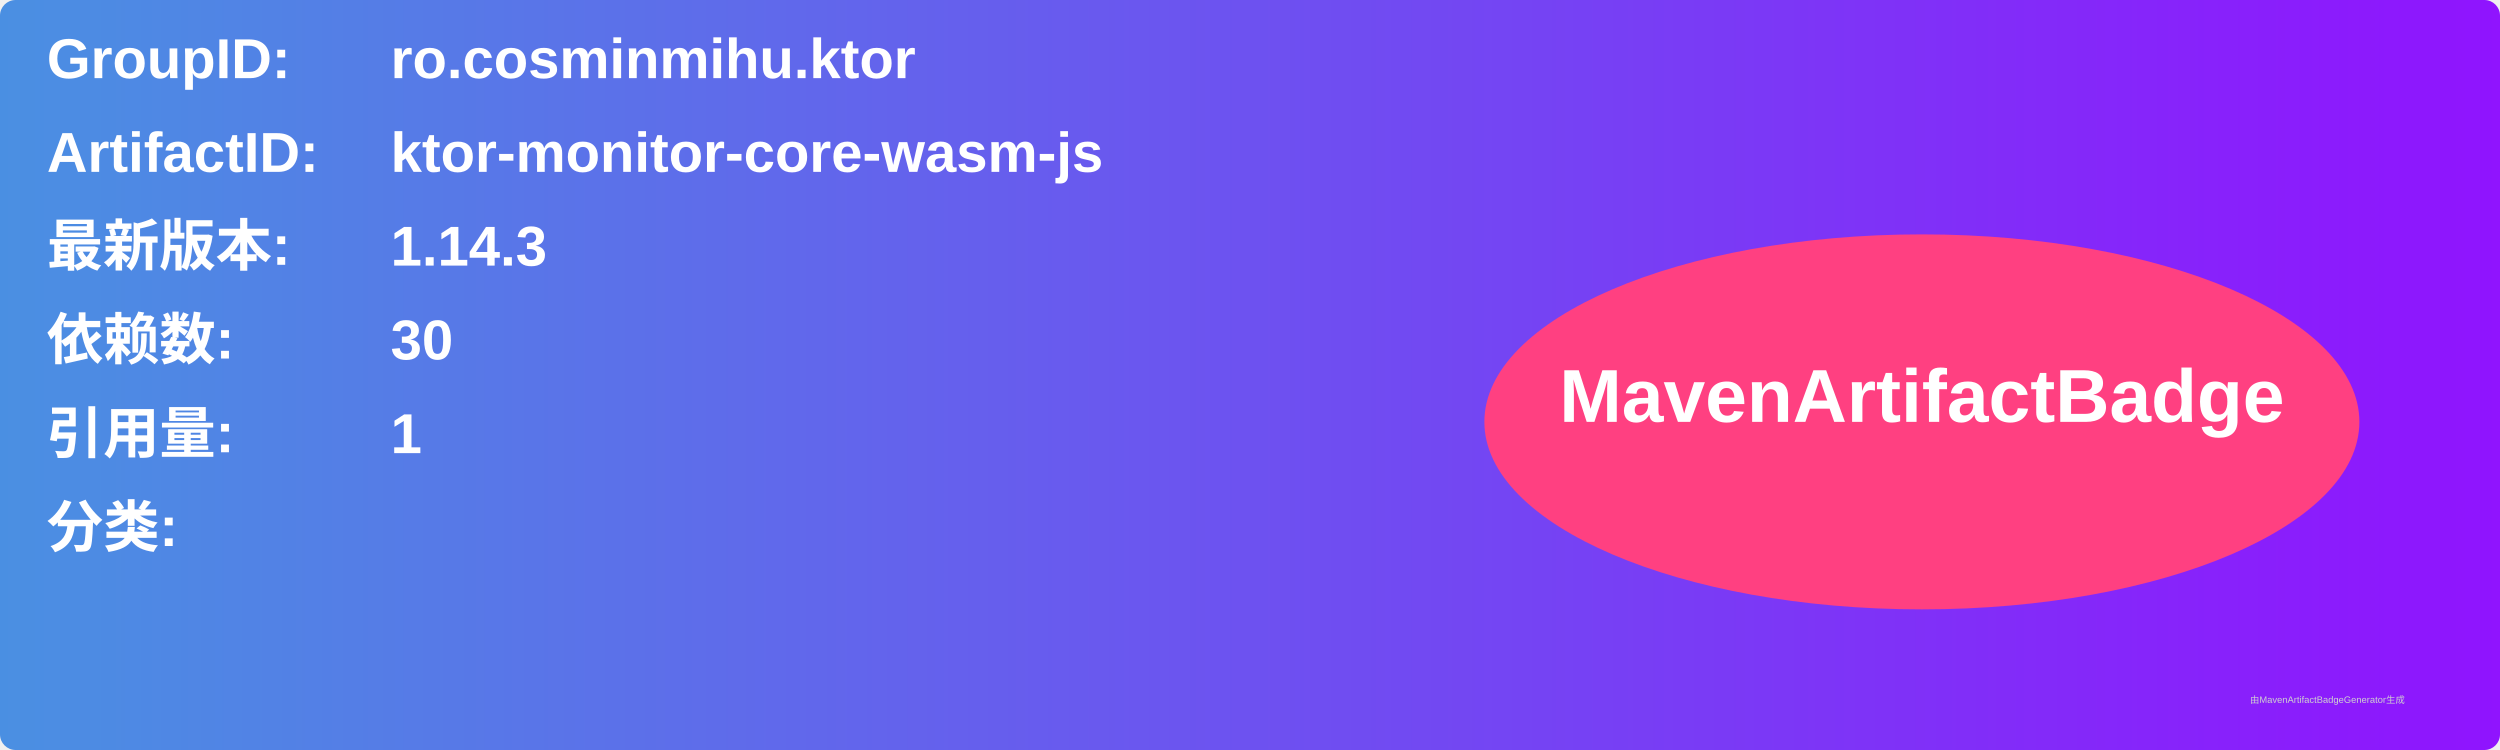
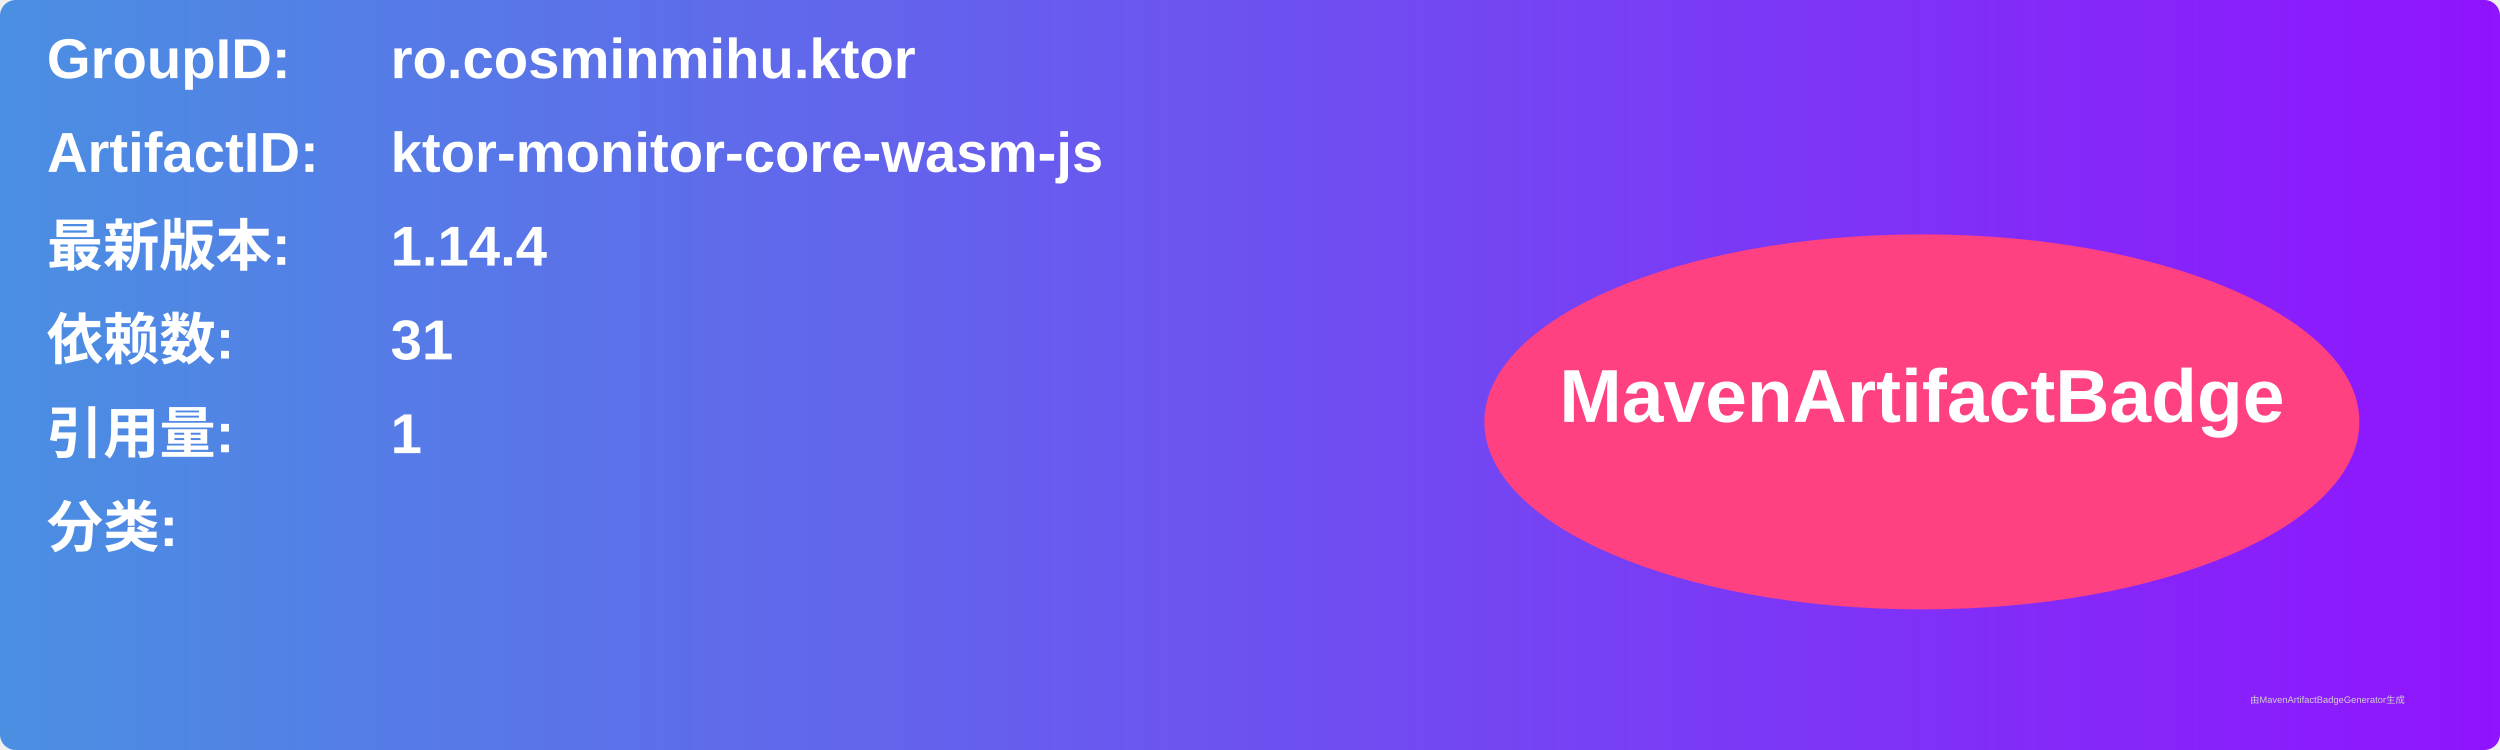
<svg xmlns="http://www.w3.org/2000/svg" width="800" height="240" viewBox="0 0 800 240">
  <linearGradient id="grad" x1="0%" y1="0%" x2="100%" y2="0%">
    <stop offset="0%" stop-color="#4a90e2" />
    <stop offset="100%" stop-color="#9013fe" />
  </linearGradient>
  <rect width="100%" height="100%" rx="5" ry="5" fill="url(#grad)" />
  <g transform="translate(15, 15)">
    <text x="0" y="10" font-family="Arial" font-size="18" fill="white" font-weight="bold" width="260">GroupID:</text>
    <text x="110" y="10" font-family="Arial" font-size="18" fill="white" font-weight="bold" width="460">ro.cosminmihu.ktor</text>
    <text x="0" y="40" font-family="Arial" font-size="18" fill="white" font-weight="bold" width="260">ArtifactID:</text>
    <text x="110" y="40" font-family="Arial" font-size="18" fill="white" font-weight="bold" width="460">ktor-monitor-core-wasm-js</text>
    <text x="0" y="70" font-family="Arial" font-size="18" fill="white" font-weight="bold">最新版本:</text>
    <text x="110" y="70" font-family="Arial" font-size="18" fill="white" font-weight="bold">
-       <tspan font-weight="bold">1.14.3</tspan>
+       <tspan font-weight="bold">1.14.4</tspan>
    </text>
    <text x="0" y="100" font-family="Arial" font-size="18" fill="white" font-weight="bold">依赖数: </text>
    <text x="110" y="100" font-family="Arial" font-size="18" fill="white">
-       <tspan font-weight="bold">30</tspan>
+       <tspan font-weight="bold">31</tspan>
    </text>
    <text x="0" y="130" font-family="Arial" font-size="18" fill="white" font-weight="bold">引用量: </text>
    <text x="110" y="130" font-family="Arial" font-size="18" fill="white">
      <tspan font-weight="bold">1</tspan>
    </text>
    <text x="0" y="160" font-family="Arial" font-size="18" fill="white" font-weight="bold">分类:</text>
    <text x="10" y="190" font-family="Arial" font-size="10" fill="white">
      <tspan font-weight="bold" />
    </text>
    <ellipse cx="600" cy="120" rx="140" ry="60" fill="#ff4081" />
    <text x="600" y="120" text-anchor="middle" font-family="Arial" font-size="24" fill="white" font-weight="bold">MavenArtifactBadge</text>
  </g>
  <text x="720" y="225" font-family="Arial" font-size="3" fill="#d0d0d0">由MavenArtifactBadgeGenerator生成</text>
</svg>
